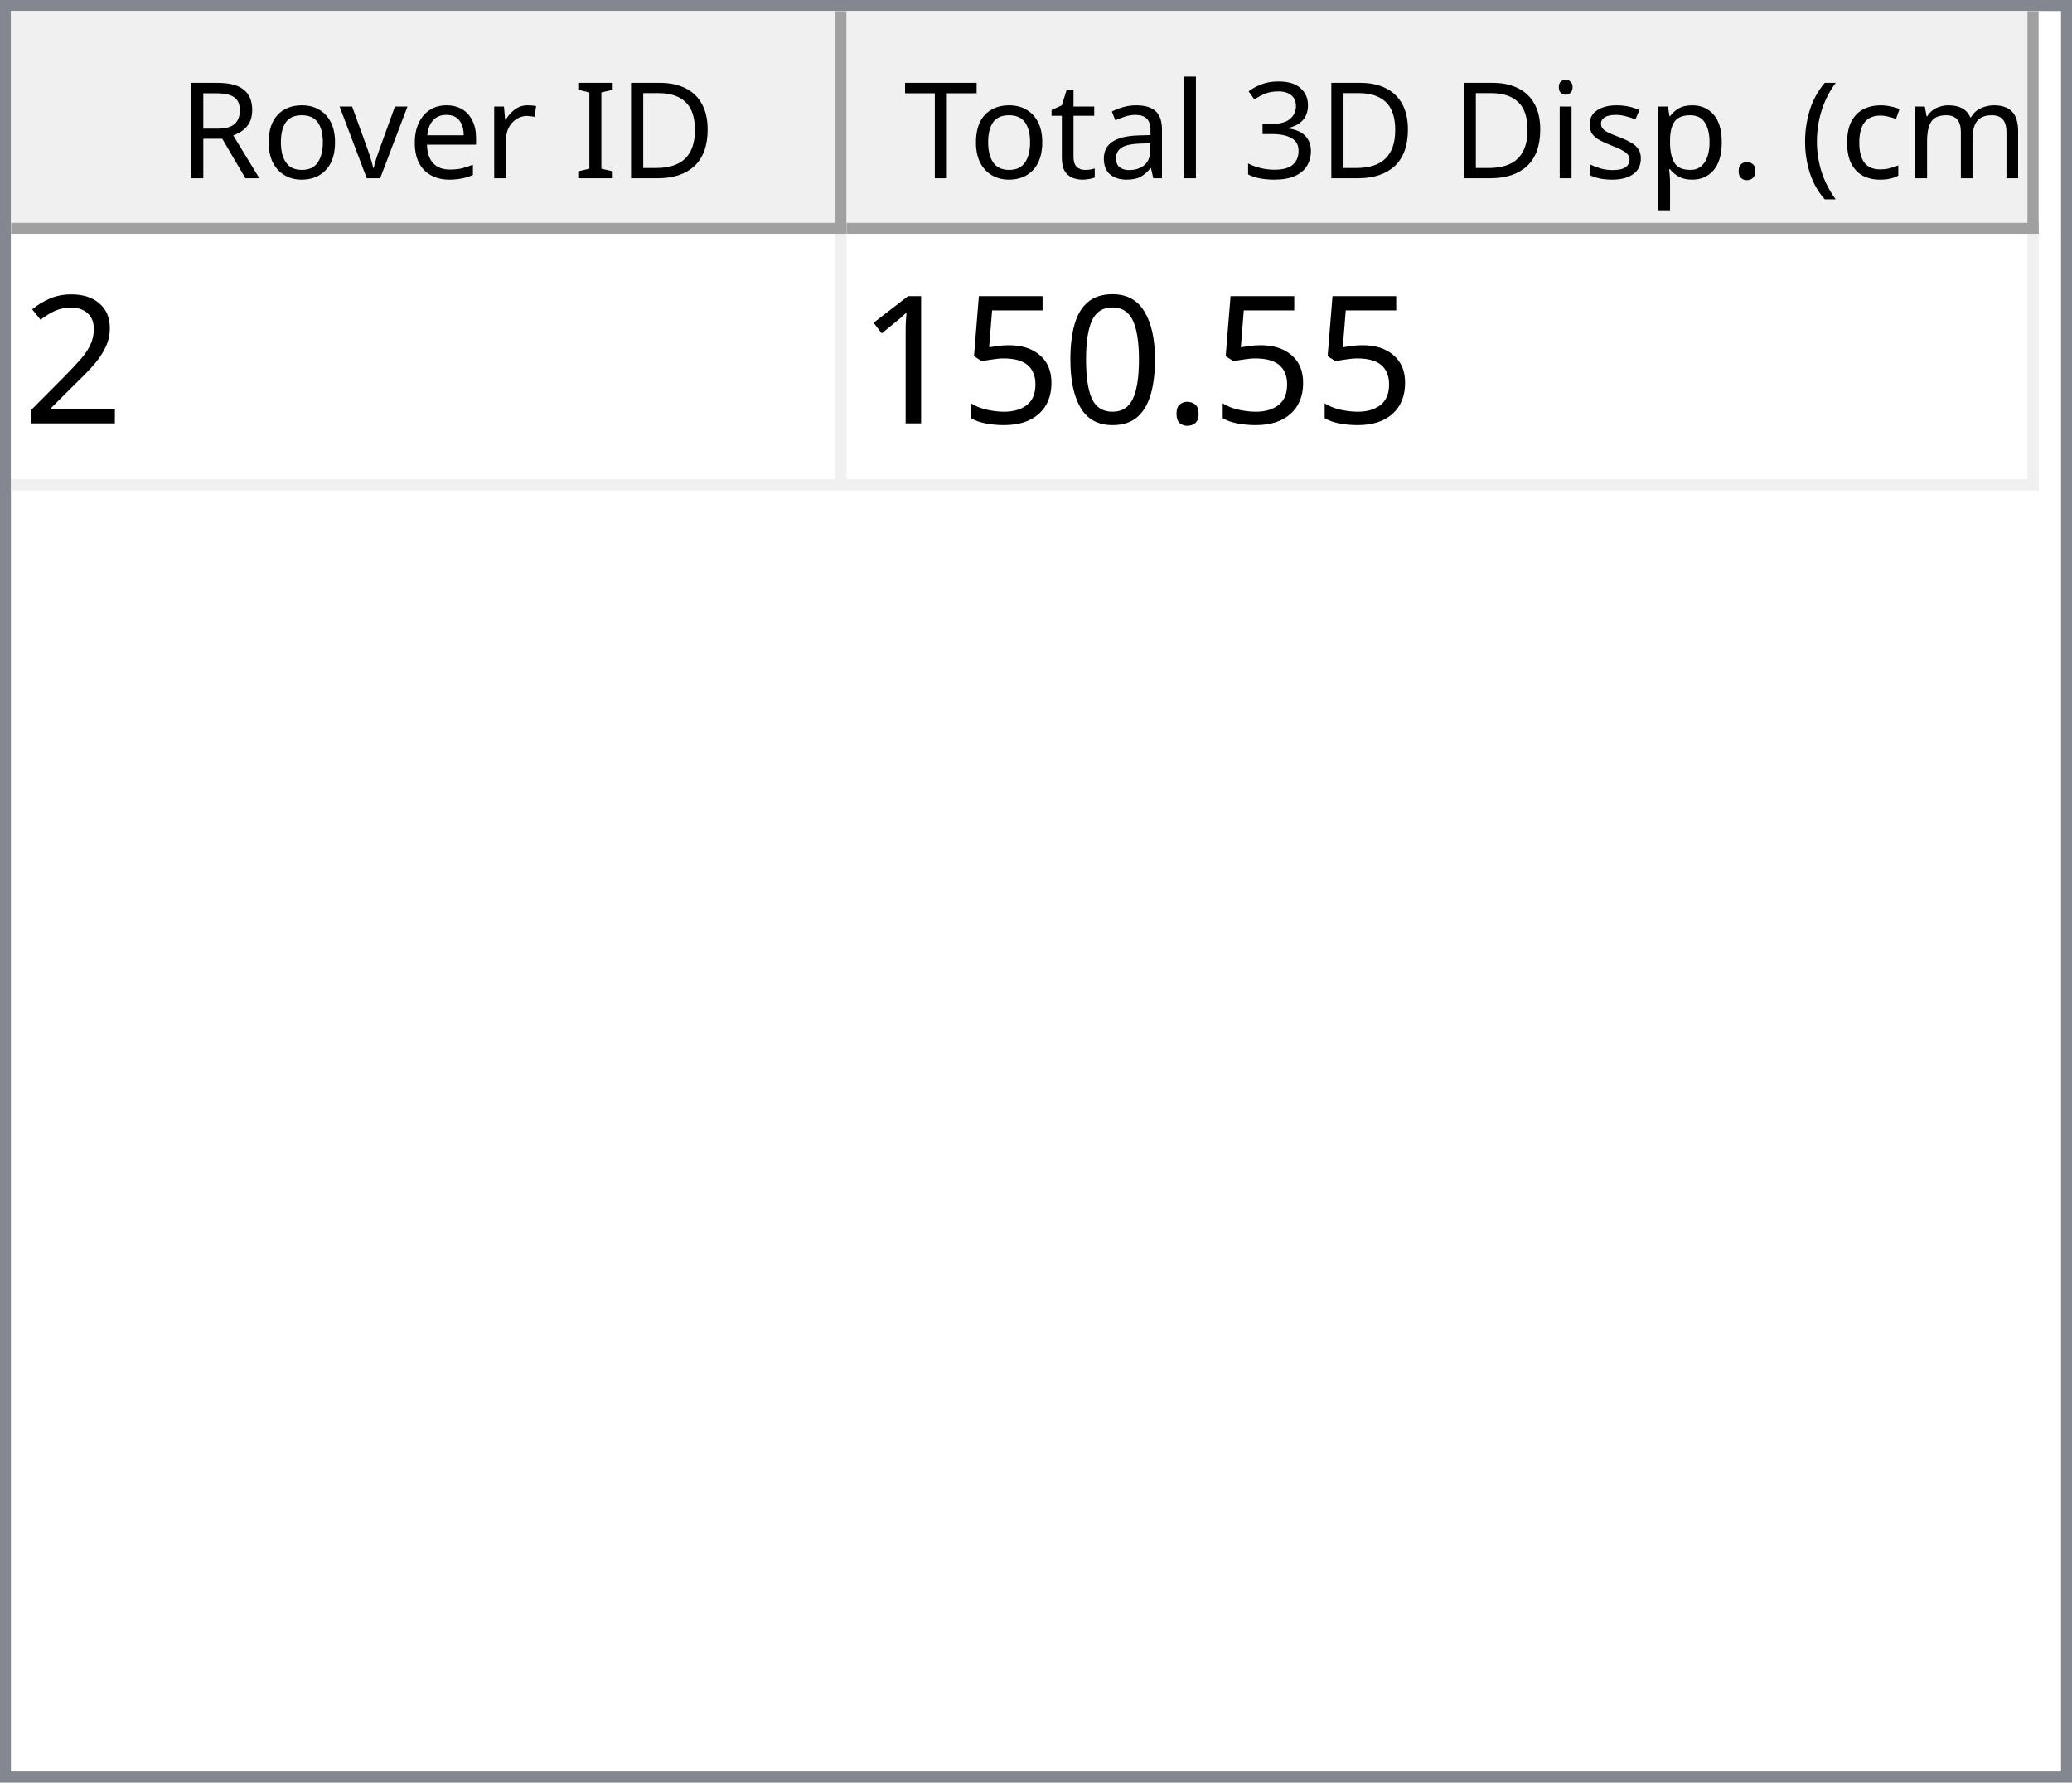
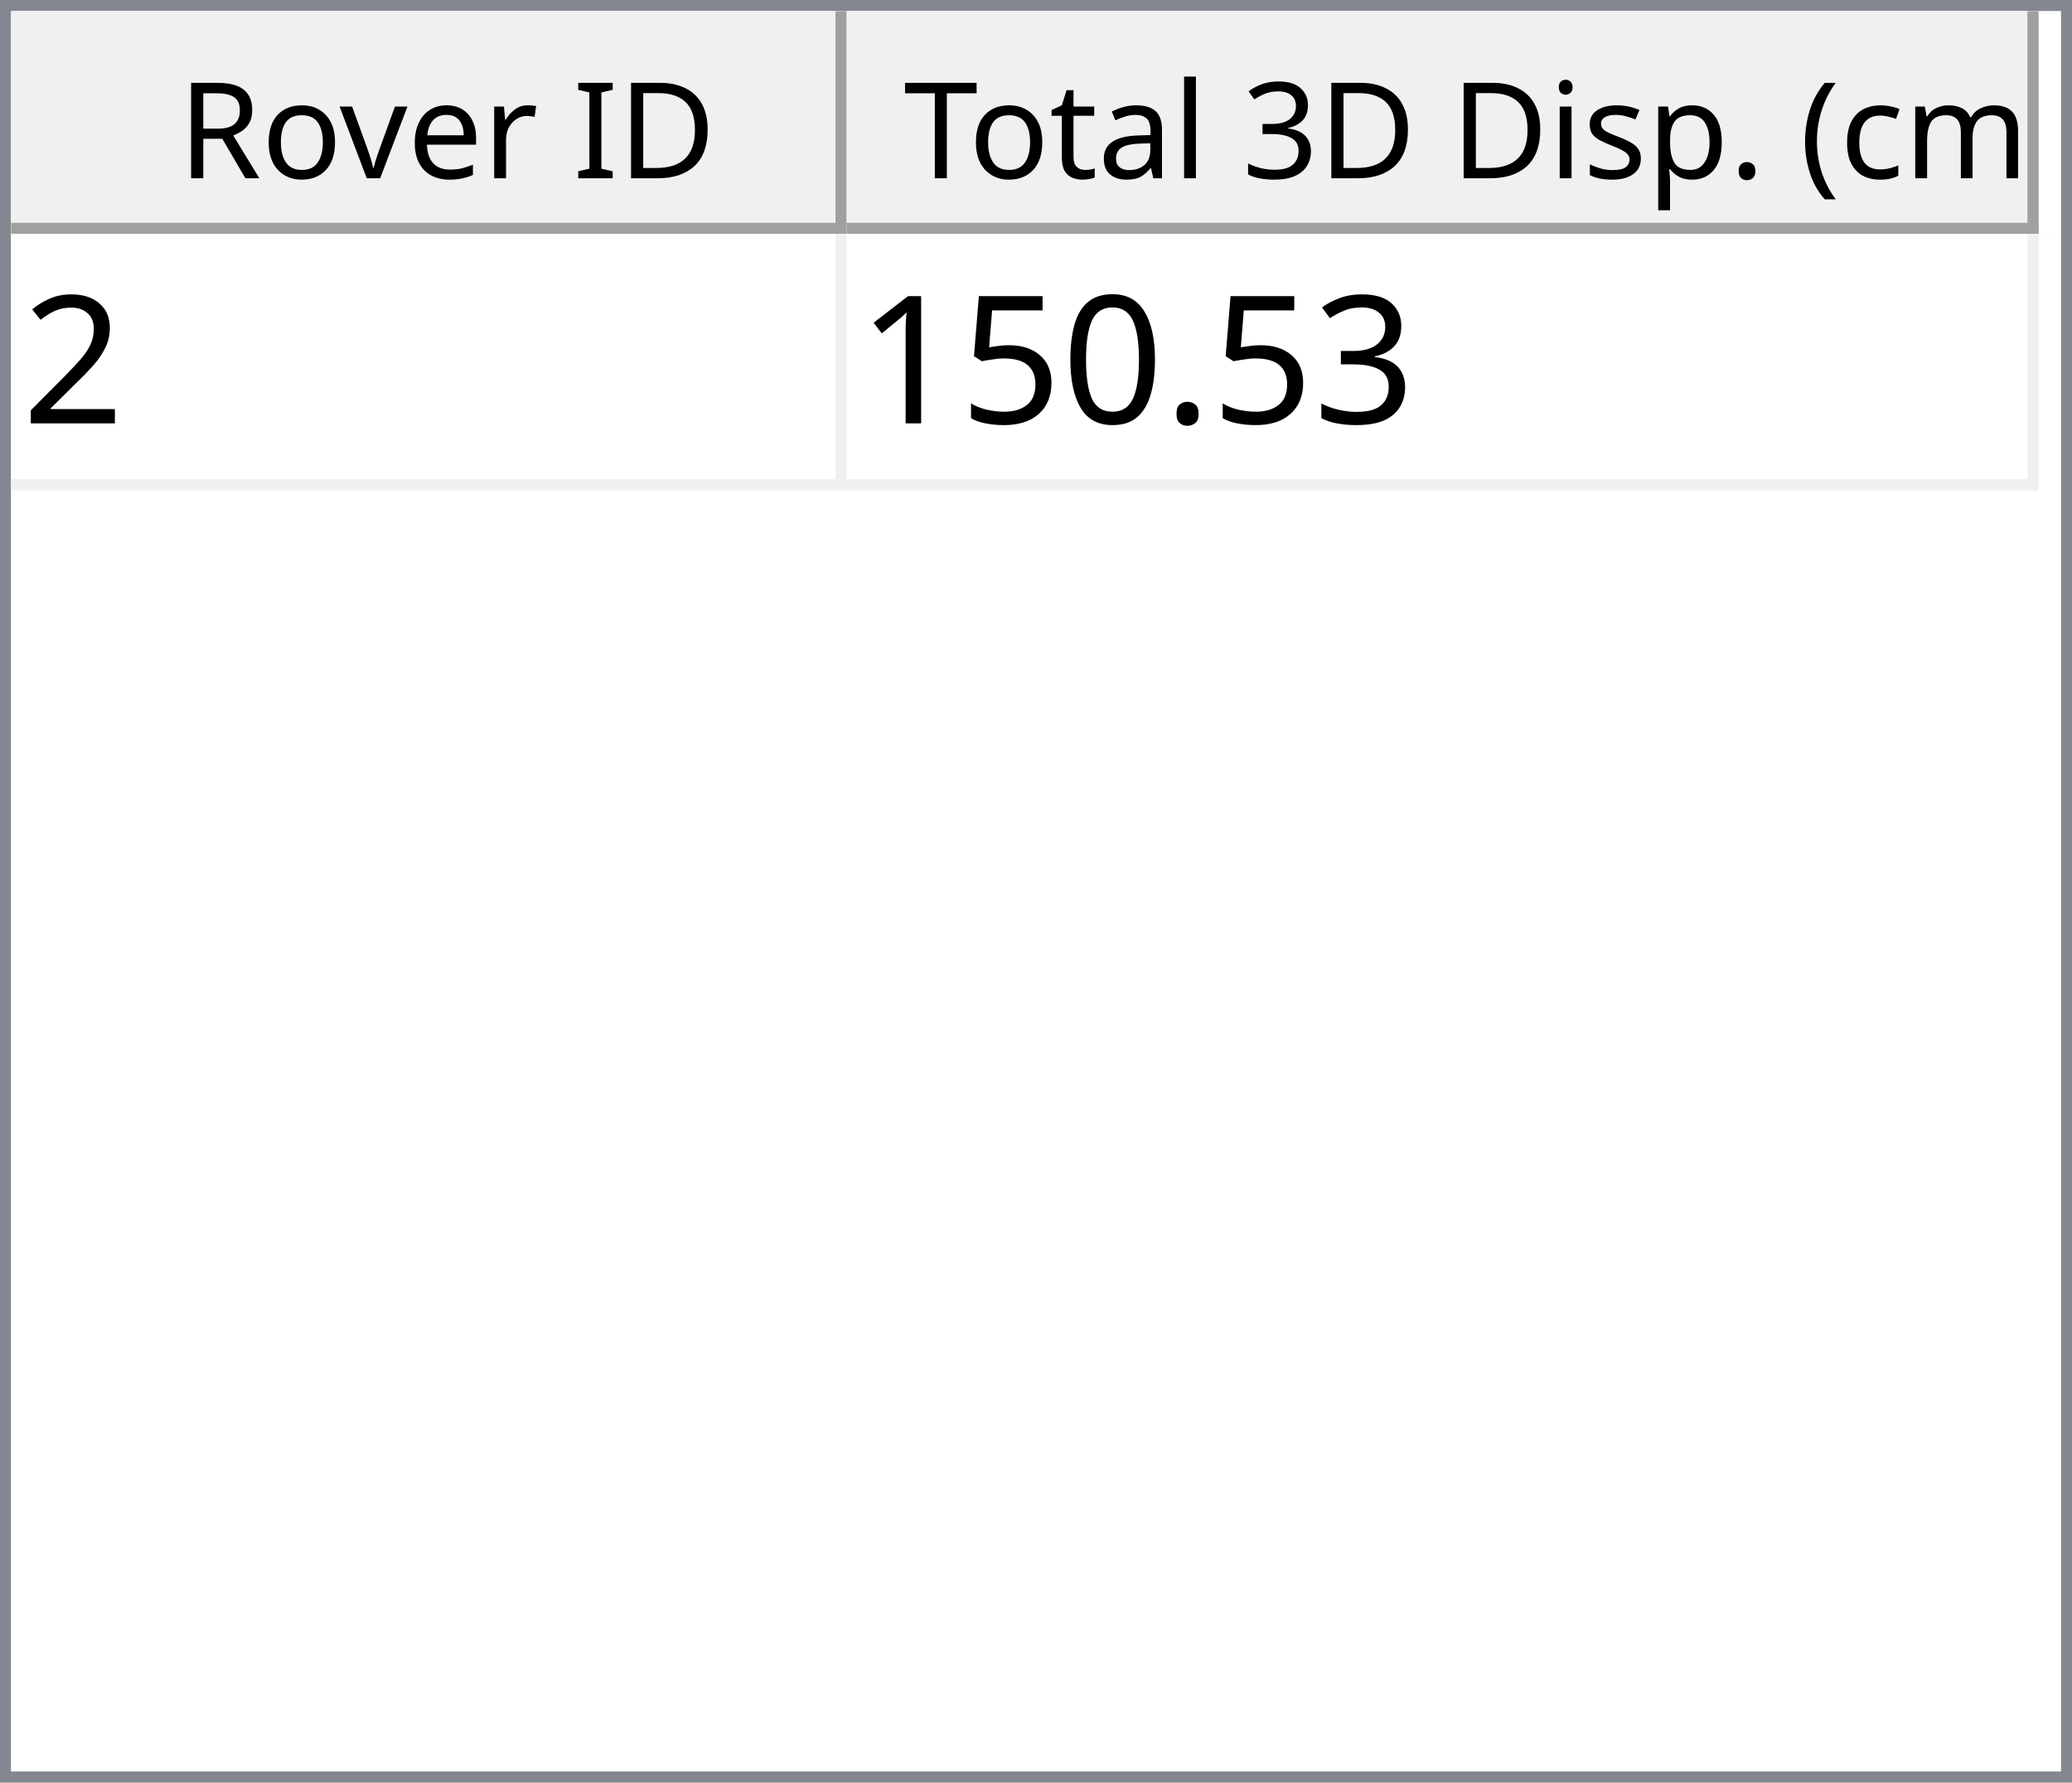
<svg xmlns="http://www.w3.org/2000/svg" style="fill-opacity:1; color-rendering:auto; color-interpolation:auto; text-rendering:auto; stroke:black; stroke-linecap:square; stroke-miterlimit:10; shape-rendering:auto; stroke-opacity:1; fill:black; stroke-dasharray:none; font-weight:normal; stroke-width:1; font-family:'Dialog'; font-style:normal; stroke-linejoin:miter; font-size:12px; stroke-dashoffset:0; image-rendering:auto;" width="186" height="160">
  <defs id="genericDefs" />
  <g>
    <defs id="defs1">
      <clipPath clipPathUnits="userSpaceOnUse" id="clipPath1">
        <path d="M0 0 L186 0 L186 160 L0 160 L0 0 Z" />
      </clipPath>
      <clipPath clipPathUnits="userSpaceOnUse" id="clipPath2">
        <path d="M0 0 L0 160 L186 160 L186 0 Z" />
      </clipPath>
      <clipPath clipPathUnits="userSpaceOnUse" id="clipPath3">
        <path d="M0 0 L0 20 L184 20 L184 0 Z" />
      </clipPath>
      <clipPath clipPathUnits="userSpaceOnUse" id="clipPath4">
        <path d="M0 0 L0 20 L75 20 L75 0 Z" />
      </clipPath>
      <clipPath clipPathUnits="userSpaceOnUse" id="clipPath5">
        <path d="M1 1 L1 19 L74 19 L74 1 Z" />
      </clipPath>
      <clipPath clipPathUnits="userSpaceOnUse" id="clipPath6">
        <path d="M0 0 L0 18 L73 18 L73 0 Z" />
      </clipPath>
      <clipPath clipPathUnits="userSpaceOnUse" id="clipPath7">
        <path d="M-0.5 -0.5 L-0.5 19.5 L74.5 19.5 L74.5 -0.5 Z" />
      </clipPath>
      <clipPath clipPathUnits="userSpaceOnUse" id="clipPath8">
        <path d="M0 0 L0 20 L107 20 L107 0 Z" />
      </clipPath>
      <clipPath clipPathUnits="userSpaceOnUse" id="clipPath9">
        <path d="M1 1 L1 19 L106 19 L106 1 Z" />
      </clipPath>
      <clipPath clipPathUnits="userSpaceOnUse" id="clipPath10">
        <path d="M0 0 L0 18 L105 18 L105 0 Z" />
      </clipPath>
      <clipPath clipPathUnits="userSpaceOnUse" id="clipPath11">
        <path d="M-0.5 -0.5 L-0.5 19.5 L106.5 19.5 L106.5 -0.5 Z" />
      </clipPath>
      <clipPath clipPathUnits="userSpaceOnUse" id="clipPath12">
        <path d="M0 0 L0 138 L184 138 L184 0 Z" />
      </clipPath>
      <clipPath clipPathUnits="userSpaceOnUse" id="clipPath13">
        <path d="M0 0 L0 23 L182 23 L182 0 Z" />
      </clipPath>
      <clipPath clipPathUnits="userSpaceOnUse" id="clipPath14">
        <path d="M-0.5 -0.5 L-0.5 22.5 L181.5 22.5 L181.5 -0.5 Z" />
      </clipPath>
      <clipPath clipPathUnits="userSpaceOnUse" id="clipPath15">
        <path d="M0 0 L0 22 L74 22 L74 0 Z" />
      </clipPath>
      <clipPath clipPathUnits="userSpaceOnUse" id="clipPath16">
        <path d="M0 0 L0 22 L106 22 L106 0 Z" />
      </clipPath>
      <font horiz-adv-x="64.551" id="font1">
        <font-face ascent="107.91" descent="25.098" units-per-em="100" style="font-style:normal; font-family:Segoe UI; font-weight:normal;" />
        <missing-glyph horiz-adv-x="64.551" d="M8.109 0 L8.109 68.266 L56.453 68.266 L56.453 0 L8.109 0 ZM15.328 7.234 L49.219 7.234 L49.219 61.031 L15.328 61.031 L15.328 7.234 Z" />
        <glyph unicode="D" horiz-adv-x="70.117" d="M9.188 0 L9.188 70.016 L28.516 70.016 Q65.531 70.016 65.531 35.891 Q65.531 19.672 55.25 9.836 Q44.969 0 27.734 0 L9.188 0 ZM17.391 62.594 L17.391 7.422 L27.828 7.422 Q41.609 7.422 49.273 14.797 Q56.938 22.172 56.938 35.688 Q56.938 62.594 28.328 62.594 L17.391 62.594 Z" />
        <glyph unicode="I" horiz-adv-x="26.611" d="M17.391 0 L9.188 0 L9.188 70.016 L17.391 70.016 L17.391 0 Z" />
        <glyph unicode=" " horiz-adv-x="27.393" d="" />
        <glyph unicode="r" horiz-adv-x="34.766" d="M34.188 41.891 Q32.078 43.5 28.125 43.5 Q23 43.5 19.555 38.672 Q16.109 33.844 16.109 25.484 L16.109 0 L8.109 0 L8.109 50 L16.109 50 L16.109 39.703 L16.312 39.703 Q18.016 44.969 21.531 47.922 Q25.047 50.875 29.391 50.875 Q32.516 50.875 34.188 50.203 L34.188 41.891 Z" />
        <glyph unicode="e" horiz-adv-x="52.295" d="M48.297 23 L12.984 23 Q13.188 14.656 17.484 10.109 Q21.781 5.562 29.297 5.562 Q37.75 5.562 44.828 11.141 L44.828 3.609 Q38.234 -1.172 27.391 -1.172 Q16.797 -1.172 10.742 5.641 Q4.688 12.453 4.688 24.812 Q4.688 36.469 11.305 43.82 Q17.922 51.172 27.734 51.172 Q37.547 51.172 42.922 44.828 Q48.297 38.484 48.297 27.203 L48.297 23 ZM40.094 29.781 Q40.047 36.719 36.75 40.578 Q33.453 44.438 27.594 44.438 Q21.922 44.438 17.969 40.383 Q14.016 36.328 13.094 29.781 L40.094 29.781 Z" />
        <glyph unicode="v" horiz-adv-x="47.9" d="M47.406 50 L27.484 0 L19.625 0 L0.688 50 L9.469 50 L22.172 13.672 Q23.578 9.672 23.922 6.688 L24.125 6.688 Q24.609 10.453 25.688 13.484 L38.969 50 L47.406 50 Z" />
        <glyph unicode="o" horiz-adv-x="58.594" d="M29 -1.172 Q17.922 -1.172 11.305 5.836 Q4.688 12.844 4.688 24.422 Q4.688 37.016 11.57 44.094 Q18.453 51.172 30.172 51.172 Q41.359 51.172 47.633 44.289 Q53.906 37.406 53.906 25.203 Q53.906 13.234 47.141 6.031 Q40.375 -1.172 29 -1.172 ZM29.594 44.438 Q21.875 44.438 17.383 39.188 Q12.891 33.938 12.891 24.703 Q12.891 15.828 17.43 10.695 Q21.969 5.562 29.594 5.562 Q37.359 5.562 41.531 10.594 Q45.703 15.625 45.703 24.906 Q45.703 34.281 41.531 39.359 Q37.359 44.438 29.594 44.438 Z" />
        <glyph unicode="R" horiz-adv-x="59.814" d="M59.375 0 L49.609 0 L37.891 19.625 Q36.281 22.359 34.766 24.289 Q33.25 26.219 31.664 27.438 Q30.078 28.656 28.25 29.219 Q26.422 29.781 24.125 29.781 L17.391 29.781 L17.391 0 L9.188 0 L9.188 70.016 L30.078 70.016 Q34.672 70.016 38.555 68.867 Q42.438 67.719 45.289 65.375 Q48.141 63.031 49.758 59.547 Q51.375 56.062 51.375 51.375 Q51.375 47.703 50.273 44.656 Q49.172 41.609 47.148 39.211 Q45.125 36.812 42.266 35.133 Q39.406 33.453 35.844 32.516 L35.844 32.328 Q37.594 31.547 38.891 30.547 Q40.188 29.547 41.359 28.18 Q42.531 26.812 43.68 25.078 Q44.828 23.344 46.234 21.047 L59.375 0 ZM17.391 62.594 L17.391 37.203 L28.516 37.203 Q31.594 37.203 34.203 38.133 Q36.812 39.062 38.719 40.797 Q40.625 42.531 41.703 45.047 Q42.781 47.562 42.781 50.688 Q42.781 56.297 39.141 59.445 Q35.5 62.594 28.609 62.594 L17.391 62.594 Z" />
        <glyph unicode=")" horiz-adv-x="30.176" d="M8.297 -15.922 L1.172 -15.922 Q16.406 2.344 16.406 26.812 Q16.406 51.469 1.078 70.016 L8.297 70.016 Q23.531 52.156 23.531 26.703 Q23.531 1.375 8.297 -15.922 Z" />
        <glyph unicode="m" horiz-adv-x="86.133" d="M79.109 0 L71.094 0 L71.094 28.719 Q71.094 37.016 68.531 40.727 Q65.969 44.438 59.906 44.438 Q54.781 44.438 51.195 39.75 Q47.609 35.062 47.609 28.516 L47.609 0 L39.594 0 L39.594 29.688 Q39.594 44.438 28.219 44.438 Q22.953 44.438 19.531 40.016 Q16.109 35.594 16.109 28.516 L16.109 0 L8.109 0 L8.109 50 L16.109 50 L16.109 42.094 L16.312 42.094 Q21.625 51.172 31.844 51.172 Q36.969 51.172 40.773 48.312 Q44.578 45.453 46 40.828 Q51.562 51.172 62.594 51.172 Q79.109 51.172 79.109 30.812 L79.109 0 Z" />
        <glyph unicode="c" horiz-adv-x="46.191" d="M42.188 2.297 Q36.422 -1.172 28.516 -1.172 Q17.828 -1.172 11.258 5.789 Q4.688 12.75 4.688 23.828 Q4.688 36.188 11.766 43.68 Q18.844 51.172 30.672 51.172 Q37.25 51.172 42.281 48.734 L42.281 40.531 Q36.719 44.438 30.375 44.438 Q22.703 44.438 17.797 38.945 Q12.891 33.453 12.891 24.516 Q12.891 15.719 17.508 10.641 Q22.125 5.562 29.891 5.562 Q36.422 5.562 42.188 9.906 L42.188 2.297 Z" />
        <glyph unicode="(" horiz-adv-x="30.176" d="M29.109 -15.922 L21.969 -15.922 Q6.844 1.375 6.844 26.703 Q6.844 52.156 21.969 70.016 L29.203 70.016 Q13.875 51.469 13.875 26.812 Q13.875 2.344 29.109 -15.922 Z" />
        <glyph unicode="." horiz-adv-x="21.68" d="M10.891 -1.078 Q8.641 -1.078 7.055 0.539 Q5.469 2.156 5.469 4.391 Q5.469 6.641 7.055 8.273 Q8.641 9.906 10.891 9.906 Q13.188 9.906 14.797 8.273 Q16.406 6.641 16.406 4.391 Q16.406 2.156 14.797 0.539 Q13.188 -1.078 10.891 -1.078 Z" />
        <glyph unicode="p" horiz-adv-x="58.789" d="M16.312 7.234 L16.109 7.234 L16.109 -23 L8.109 -23 L8.109 50 L16.109 50 L16.109 41.219 L16.312 41.219 Q22.219 51.172 33.594 51.172 Q43.266 51.172 48.688 44.461 Q54.109 37.75 54.109 26.469 Q54.109 13.922 48 6.375 Q41.891 -1.172 31.297 -1.172 Q21.578 -1.172 16.312 7.234 ZM16.109 27.391 L16.109 20.406 Q16.109 14.203 20.141 9.883 Q24.172 5.562 30.375 5.562 Q37.641 5.562 41.773 11.133 Q45.906 16.703 45.906 26.609 Q45.906 34.969 42.047 39.703 Q38.188 44.438 31.594 44.438 Q24.609 44.438 20.359 39.578 Q16.109 34.719 16.109 27.391 Z" />
        <glyph unicode="s" horiz-adv-x="42.432" d="M5.078 1.812 L5.078 10.406 Q11.625 5.562 19.484 5.562 Q30.031 5.562 30.031 12.594 Q30.031 14.594 29.125 15.992 Q28.219 17.391 26.68 18.461 Q25.141 19.531 23.07 20.383 Q21 21.234 18.609 22.172 Q15.281 23.484 12.766 24.828 Q10.25 26.172 8.57 27.859 Q6.891 29.547 6.031 31.695 Q5.172 33.844 5.172 36.719 Q5.172 40.234 6.789 42.945 Q8.406 45.656 11.086 47.484 Q13.766 49.312 17.211 50.242 Q20.656 51.172 24.312 51.172 Q30.812 51.172 35.938 48.922 L35.938 40.828 Q30.422 44.438 23.25 44.438 Q21 44.438 19.195 43.922 Q17.391 43.406 16.094 42.477 Q14.797 41.547 14.086 40.258 Q13.375 38.969 13.375 37.406 Q13.375 35.453 14.086 34.133 Q14.797 32.812 16.164 31.789 Q17.531 30.766 19.484 29.938 Q21.438 29.109 23.922 28.125 Q27.25 26.859 29.883 25.516 Q32.516 24.172 34.375 22.484 Q36.234 20.797 37.234 18.602 Q38.234 16.406 38.234 13.375 Q38.234 9.672 36.602 6.938 Q34.969 4.203 32.234 2.398 Q29.5 0.594 25.93 -0.289 Q22.359 -1.172 18.453 -1.172 Q10.75 -1.172 5.078 1.812 Z" />
        <glyph unicode="i" horiz-adv-x="24.219" d="M12.203 62.703 Q10.062 62.703 8.547 64.164 Q7.031 65.625 7.031 67.875 Q7.031 70.125 8.547 71.609 Q10.062 73.094 12.203 73.094 Q14.406 73.094 15.945 71.609 Q17.484 70.125 17.484 67.875 Q17.484 65.719 15.945 64.211 Q14.406 62.703 12.203 62.703 ZM16.109 0 L8.109 0 L8.109 50 L16.109 50 L16.109 0 Z" />
        <glyph unicode="3" horiz-adv-x="53.906" d="M46.531 19.828 Q46.531 15.094 44.75 11.211 Q42.969 7.328 39.719 4.57 Q36.469 1.812 31.93 0.297 Q27.391 -1.219 21.922 -1.219 Q11.922 -1.219 6 2.594 L6 11.188 Q13.094 5.609 22.219 5.609 Q25.875 5.609 28.828 6.539 Q31.781 7.469 33.906 9.227 Q36.031 10.984 37.18 13.477 Q38.328 15.969 38.328 19.094 Q38.328 32.812 18.797 32.812 L12.984 32.812 L12.984 39.594 L18.5 39.594 Q35.797 39.594 35.797 52.484 Q35.797 64.406 22.609 64.406 Q15.188 64.406 8.688 59.422 L8.688 67.188 Q15.375 71.188 24.609 71.188 Q29 71.188 32.57 69.969 Q36.141 68.75 38.68 66.555 Q41.219 64.359 42.609 61.281 Q44 58.203 44 54.5 Q44 40.672 30.031 36.719 L30.031 36.531 Q33.594 36.141 36.625 34.797 Q39.656 33.453 41.852 31.305 Q44.047 29.156 45.289 26.25 Q46.531 23.344 46.531 19.828 Z" />
        <glyph unicode="l" horiz-adv-x="24.219" d="M16.109 0 L8.109 0 L8.109 74.031 L16.109 74.031 L16.109 0 Z" />
        <glyph unicode="a" horiz-adv-x="50.879" d="M43.891 0 L35.891 0 L35.891 7.812 L35.688 7.812 Q30.469 -1.172 20.312 -1.172 Q12.844 -1.172 8.617 2.781 Q4.391 6.734 4.391 13.281 Q4.391 27.297 20.906 29.594 L35.891 31.688 Q35.891 44.438 25.594 44.438 Q16.547 44.438 9.281 38.281 L9.281 46.484 Q16.656 51.172 26.266 51.172 Q43.891 51.172 43.891 32.516 L43.891 0 ZM35.891 25.297 L23.828 23.641 Q18.266 22.859 15.43 20.875 Q12.594 18.891 12.594 13.875 Q12.594 10.203 15.211 7.883 Q17.828 5.562 22.172 5.562 Q28.125 5.562 32.008 9.742 Q35.891 13.922 35.891 20.312 L35.891 25.297 Z" />
        <glyph unicode="t" horiz-adv-x="33.887" d="M31.297 0.484 Q28.469 -1.078 23.828 -1.078 Q10.688 -1.078 10.688 13.578 L10.688 43.172 L2.094 43.172 L2.094 50 L10.688 50 L10.688 62.203 L18.703 64.797 L18.703 50 L31.297 50 L31.297 43.172 L18.703 43.172 L18.703 14.984 Q18.703 9.969 20.414 7.82 Q22.125 5.672 26.078 5.672 Q29.109 5.672 31.297 7.328 L31.297 0.484 Z" />
        <glyph unicode="T" horiz-adv-x="52.393" d="M50.594 62.594 L30.375 62.594 L30.375 0 L22.172 0 L22.172 62.594 L2 62.594 L2 70.016 L50.594 70.016 L50.594 62.594 Z" />
      </font>
      <font horiz-adv-x="75.0" id="font2">
        <font-face ascent="100.537" descent="21.973" units-per-em="100" style="font-style:normal; font-family:sans-serif; font-weight:normal;" />
        <missing-glyph horiz-adv-x="75.0" d="M12.5 0 L12.5 62.5 L62.5 62.5 L62.5 0 L12.5 0 ZM14.062 1.562 L60.938 1.562 L60.938 60.938 L14.062 60.938 L14.062 1.562 Z" />
        <glyph unicode="2" horiz-adv-x="55.615" d="M50.344 8.453 L50.344 0 L3.031 0 Q2.938 3.172 4.047 6.109 Q5.859 10.938 9.836 15.625 Q13.812 20.312 21.344 26.469 Q33.016 36.031 37.117 41.625 Q41.219 47.219 41.219 52.203 Q41.219 57.422 37.477 61.008 Q33.734 64.594 27.734 64.594 Q21.391 64.594 17.578 60.789 Q13.766 56.984 13.719 50.25 L4.688 51.172 Q5.609 61.281 11.664 66.578 Q17.719 71.875 27.938 71.875 Q38.234 71.875 44.242 66.164 Q50.25 60.453 50.25 52 Q50.25 47.703 48.492 43.555 Q46.734 39.406 42.656 34.812 Q38.578 30.219 29.109 22.219 Q21.188 15.578 18.945 13.211 Q16.703 10.844 15.234 8.453 L50.344 8.453 Z" />
+         <glyph unicode="3" horiz-adv-x="55.615" d="M4.203 18.891 L12.984 20.062 Q14.5 12.594 18.141 9.297 Q21.781 6 27 6 Q33.203 6 37.477 10.297 Q41.75 14.594 41.75 20.953 Q41.75 27 37.797 30.93 Q33.844 34.859 27.734 34.859 Q25.25 34.859 21.531 33.891 L22.516 41.609 Q23.391 41.5 23.922 41.5 Q29.547 41.5 34.039 44.43 Q38.531 47.359 38.531 53.469 Q38.531 58.297 35.258 61.477 Q31.984 64.656 26.812 64.656 Q21.688 64.656 18.266 61.43 Q14.844 58.203 13.875 51.766 L5.078 53.328 Q6.688 62.156 12.398 67.016 Q18.109 71.875 26.609 71.875 Q32.469 71.875 37.398 69.359 Q42.328 66.844 44.945 62.5 Q47.562 58.156 47.562 53.266 Q47.562 48.641 45.07 44.828 Q42.578 41.016 37.703 38.766 Q44.047 37.312 47.562 32.695 Q51.078 28.078 51.078 21.141 Q51.078 11.766 44.242 5.25 Q37.406 -1.266 26.953 -1.266 Q17.531 -1.266 11.305 4.352 Q5.078 9.969 4.203 18.891 Z" />
        <glyph unicode="." horiz-adv-x="27.783" d="M9.078 0 L9.078 10.016 L19.094 10.016 L19.094 0 L9.078 0 Z" />
        <glyph unicode="0" horiz-adv-x="55.615" d="M4.156 35.297 Q4.156 48 6.766 55.742 Q9.375 63.484 14.523 67.68 Q19.672 71.875 27.484 71.875 Q33.25 71.875 37.594 69.555 Q41.938 67.234 44.773 62.867 Q47.609 58.5 49.219 52.227 Q50.828 45.953 50.828 35.297 Q50.828 22.703 48.242 14.969 Q45.656 7.234 40.508 3.008 Q35.359 -1.219 27.484 -1.219 Q17.141 -1.219 11.234 6.203 Q4.156 15.141 4.156 35.297 ZM13.188 35.297 Q13.188 17.672 17.312 11.836 Q21.438 6 27.484 6 Q33.547 6 37.672 11.859 Q41.797 17.719 41.797 35.297 Q41.797 52.984 37.672 58.789 Q33.547 64.594 27.391 64.594 Q21.344 64.594 17.719 59.469 Q13.188 52.938 13.188 35.297 Z" />
        <glyph unicode="5" horiz-adv-x="55.615" d="M4.156 18.75 L13.375 19.531 Q14.406 12.797 18.141 9.398 Q21.875 6 27.156 6 Q33.5 6 37.891 10.789 Q42.281 15.578 42.281 23.484 Q42.281 31 38.062 35.352 Q33.844 39.703 27 39.703 Q22.75 39.703 19.336 37.773 Q15.922 35.844 13.969 32.766 L5.719 33.844 L12.641 70.609 L48.25 70.609 L48.25 62.203 L19.672 62.203 L15.828 42.969 Q22.266 47.469 29.344 47.469 Q38.719 47.469 45.164 40.969 Q51.609 34.469 51.609 24.266 Q51.609 14.547 45.953 7.469 Q39.062 -1.219 27.156 -1.219 Q17.391 -1.219 11.211 4.25 Q5.031 9.719 4.156 18.75 Z" />
        <glyph unicode="1" horiz-adv-x="55.615" d="M37.25 0 L28.469 0 L28.469 56 Q25.297 52.984 20.141 49.953 Q14.984 46.922 10.891 45.406 L10.891 53.906 Q18.266 57.375 23.781 62.305 Q29.297 67.234 31.594 71.875 L37.25 71.875 L37.25 0 Z" />
      </font>
    </defs>
    <g style="fill:white; stroke:white;">
      <rect x="0" y="0" width="186" style="clip-path:url(#clipPath1); stroke:none;" height="160" />
    </g>
    <g style="fill:white; text-rendering:optimizeSpeed; color-rendering:optimizeSpeed; image-rendering:optimizeSpeed; shape-rendering:crispEdges; stroke:white; color-interpolation:sRGB;">
      <rect x="0" width="186" height="160" y="0" style="stroke:none;" />
      <path style="stroke:none;" d="M0 160 L186 160 L186 0 L0 0 Z" />
    </g>
    <g style="fill:rgb(240,240,240); font-family:'Segoe UI'; stroke:rgb(240,240,240);">
      <rect x="0" y="0" width="186" style="clip-path:url(#clipPath2); stroke:none;" height="160" />
    </g>
    <g style="fill:rgb(130,135,144); font-family:'Segoe UI'; stroke:rgb(130,135,144);">
      <path d="M0 0 L186 0 L186 160 L0 160 L0 0 ZM1 1 L185 1 L185 159 L1 159 L1 1 Z" style="fill-rule:evenodd; clip-path:url(#clipPath2); stroke:none;" />
    </g>
    <g style="fill:white; font-family:'Segoe UI'; stroke:white;" transform="translate(1,1)">
      <rect x="0" y="0" width="184" style="clip-path:url(#clipPath3); stroke:none;" height="20" />
    </g>
    <g style="fill:rgb(240,240,240); font-family:'Segoe UI'; stroke:rgb(240,240,240);" transform="translate(1,1)">
      <rect x="0" y="0" width="75" style="clip-path:url(#clipPath4); stroke:none;" height="20" />
    </g>
    <g style="font-family:'Segoe UI';" transform="translate(2,2)">
      <text x="14" xml:space="preserve" y="14" style="clip-path:url(#clipPath6); stroke:none;">Rover ID</text>
    </g>
    <g style="fill:rgb(160,160,160); font-family:'Segoe UI'; stroke:rgb(160,160,160); stroke-linejoin:bevel;" transform="translate(1.5,1.5)">
      <line x1="74" x2="74" y1="0" style="fill:none; clip-path:url(#clipPath7);" y2="19" />
    </g>
    <g style="fill:rgb(160,160,160); font-family:'Segoe UI'; stroke:rgb(160,160,160); stroke-linejoin:bevel;" transform="matrix(1,0,0,1,1,1) translate(0.5,0.5)">
      <line x1="0" x2="74" y1="19" style="fill:none; clip-path:url(#clipPath7);" y2="19" />
    </g>
    <g style="fill:rgb(240,240,240); font-family:'Segoe UI'; stroke:rgb(240,240,240);" transform="translate(76,1)">
      <rect x="0" y="0" width="107" style="clip-path:url(#clipPath8); stroke:none;" height="20" />
    </g>
    <g style="font-family:'Segoe UI';" transform="translate(77,2)">
      <text x="1" xml:space="preserve" y="14" style="clip-path:url(#clipPath10); stroke:none;"> Total 3D Disp. (cm)</text>
    </g>
    <g style="fill:rgb(160,160,160); font-family:'Segoe UI'; stroke:rgb(160,160,160); stroke-linejoin:bevel;" transform="translate(76.5,1.5)">
      <line x1="106" x2="106" y1="0" style="fill:none; clip-path:url(#clipPath11);" y2="19" />
    </g>
    <g style="fill:rgb(160,160,160); font-family:'Segoe UI'; stroke:rgb(160,160,160); stroke-linejoin:bevel;" transform="matrix(1,0,0,1,76,1) translate(0.5,0.5)">
      <line x1="0" x2="106" y1="19" style="fill:none; clip-path:url(#clipPath11);" y2="19" />
    </g>
    <g style="fill:white; font-family:'Segoe UI'; stroke:white;" transform="translate(1,21)">
      <rect x="0" y="0" width="184" style="clip-path:url(#clipPath12); stroke:none;" height="138" />
    </g>
    <g style="fill:rgb(240,240,240); font-size:16px; font-family:sans-serif; stroke:rgb(240,240,240);" transform="translate(1,21)">
      <rect x="0" y="0" width="182" style="clip-path:url(#clipPath13); stroke:none;" height="23" />
      <line transform="translate(0.5,0.5)" x1="0" x2="181" y1="22" style="clip-path:url(#clipPath14); fill:none; stroke-linejoin:bevel;" y2="22" />
    </g>
    <g transform="matrix(1,0,0,1,1,21) translate(0.5,0.5)" style="fill:rgb(240,240,240); font-size:16px; font-family:sans-serif; stroke:rgb(240,240,240); stroke-linejoin:bevel;">
      <line x1="74" x2="74" y1="0" style="fill:none; clip-path:url(#clipPath14);" y2="22" />
    </g>
    <g transform="matrix(1,0,0,1,1,21) translate(0.5,0.5)" style="fill:rgb(240,240,240); font-size:16px; font-family:sans-serif; stroke:rgb(240,240,240); stroke-linejoin:bevel;">
      <line x1="181" x2="181" y1="0" style="fill:none; clip-path:url(#clipPath14);" y2="22" />
    </g>
    <g style="fill:white; font-size:16px; font-family:sans-serif; stroke:white;" transform="matrix(1,0,0,1,1,21)">
      <rect x="0" y="0" width="74" style="clip-path:url(#clipPath15); stroke:none;" height="22" />
      <text x="1" y="17" style="fill:black; clip-path:url(#clipPath15); stroke:none;" xml:space="preserve">2</text>
    </g>
    <g style="fill:white; font-size:16px; font-family:sans-serif; stroke:white;" transform="matrix(1,0,0,1,1,21) translate(75,0)">
      <rect x="0" y="0" width="106" style="clip-path:url(#clipPath16); stroke:none;" height="22" />
-       <text x="1" y="17" style="fill:black; clip-path:url(#clipPath16); stroke:none;" xml:space="preserve">150.55</text>
+       <text x="1" y="17" style="fill:black; clip-path:url(#clipPath16); stroke:none;" xml:space="preserve">150.53</text>
    </g>
  </g>
</svg>
